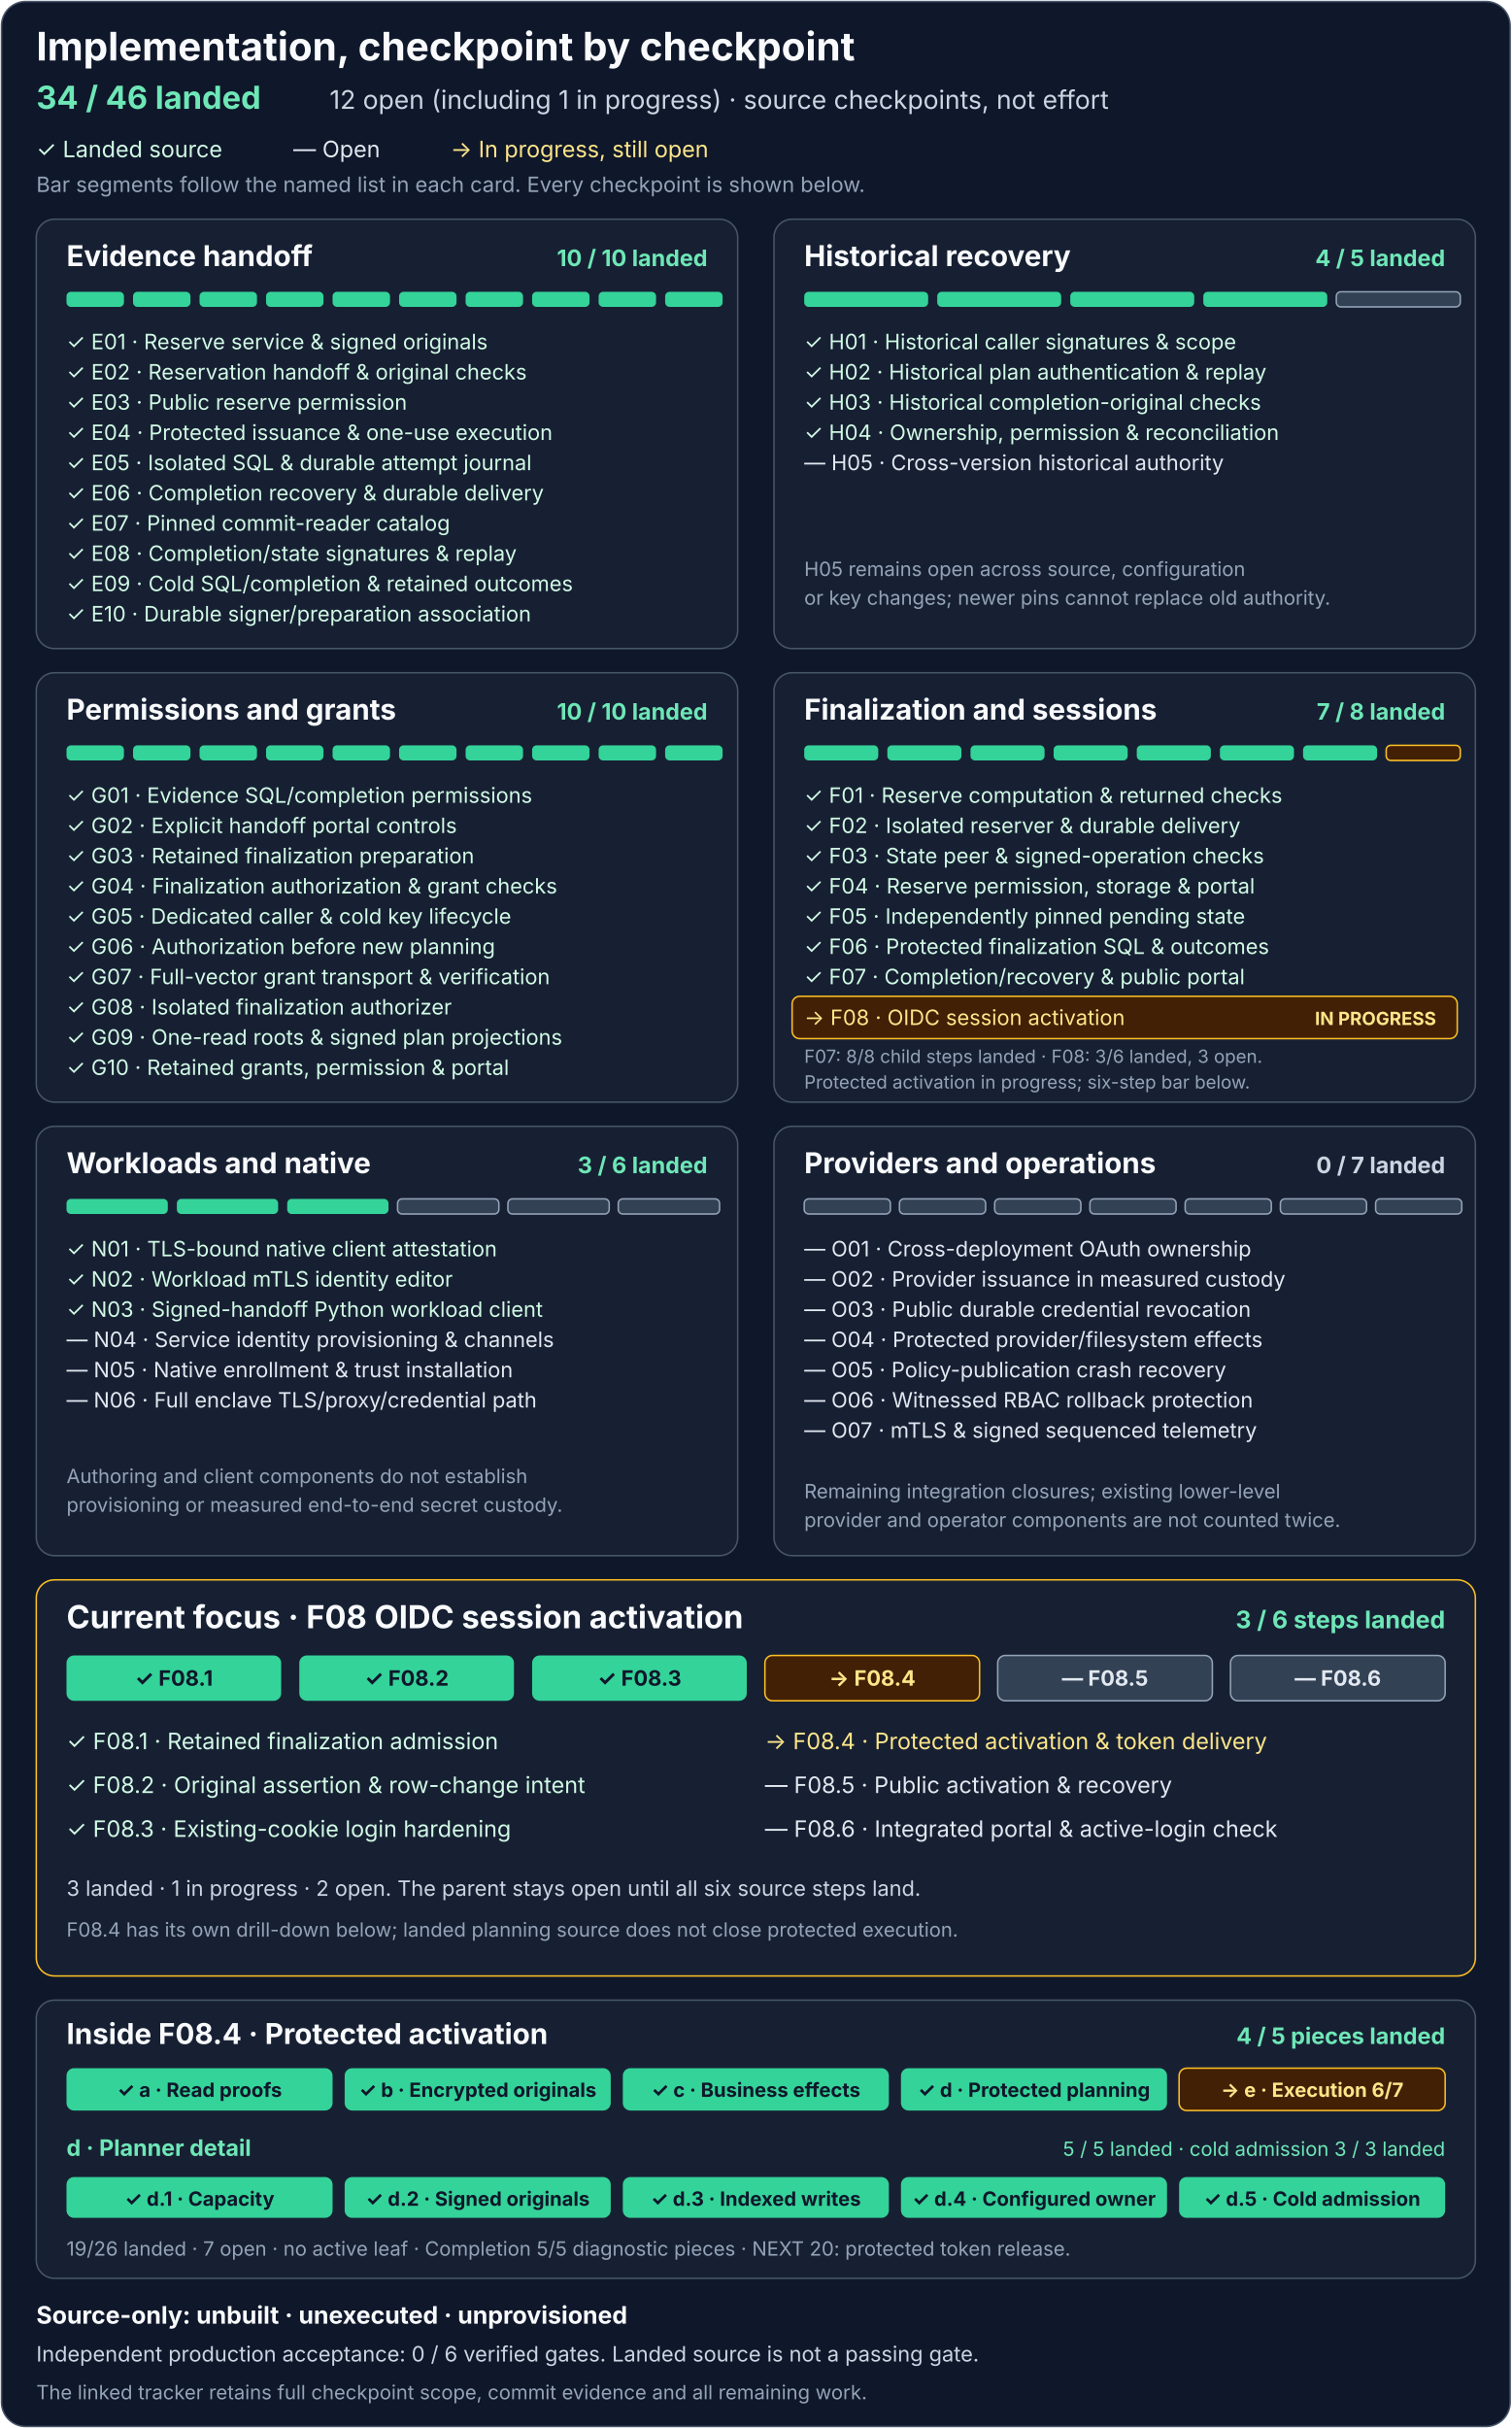
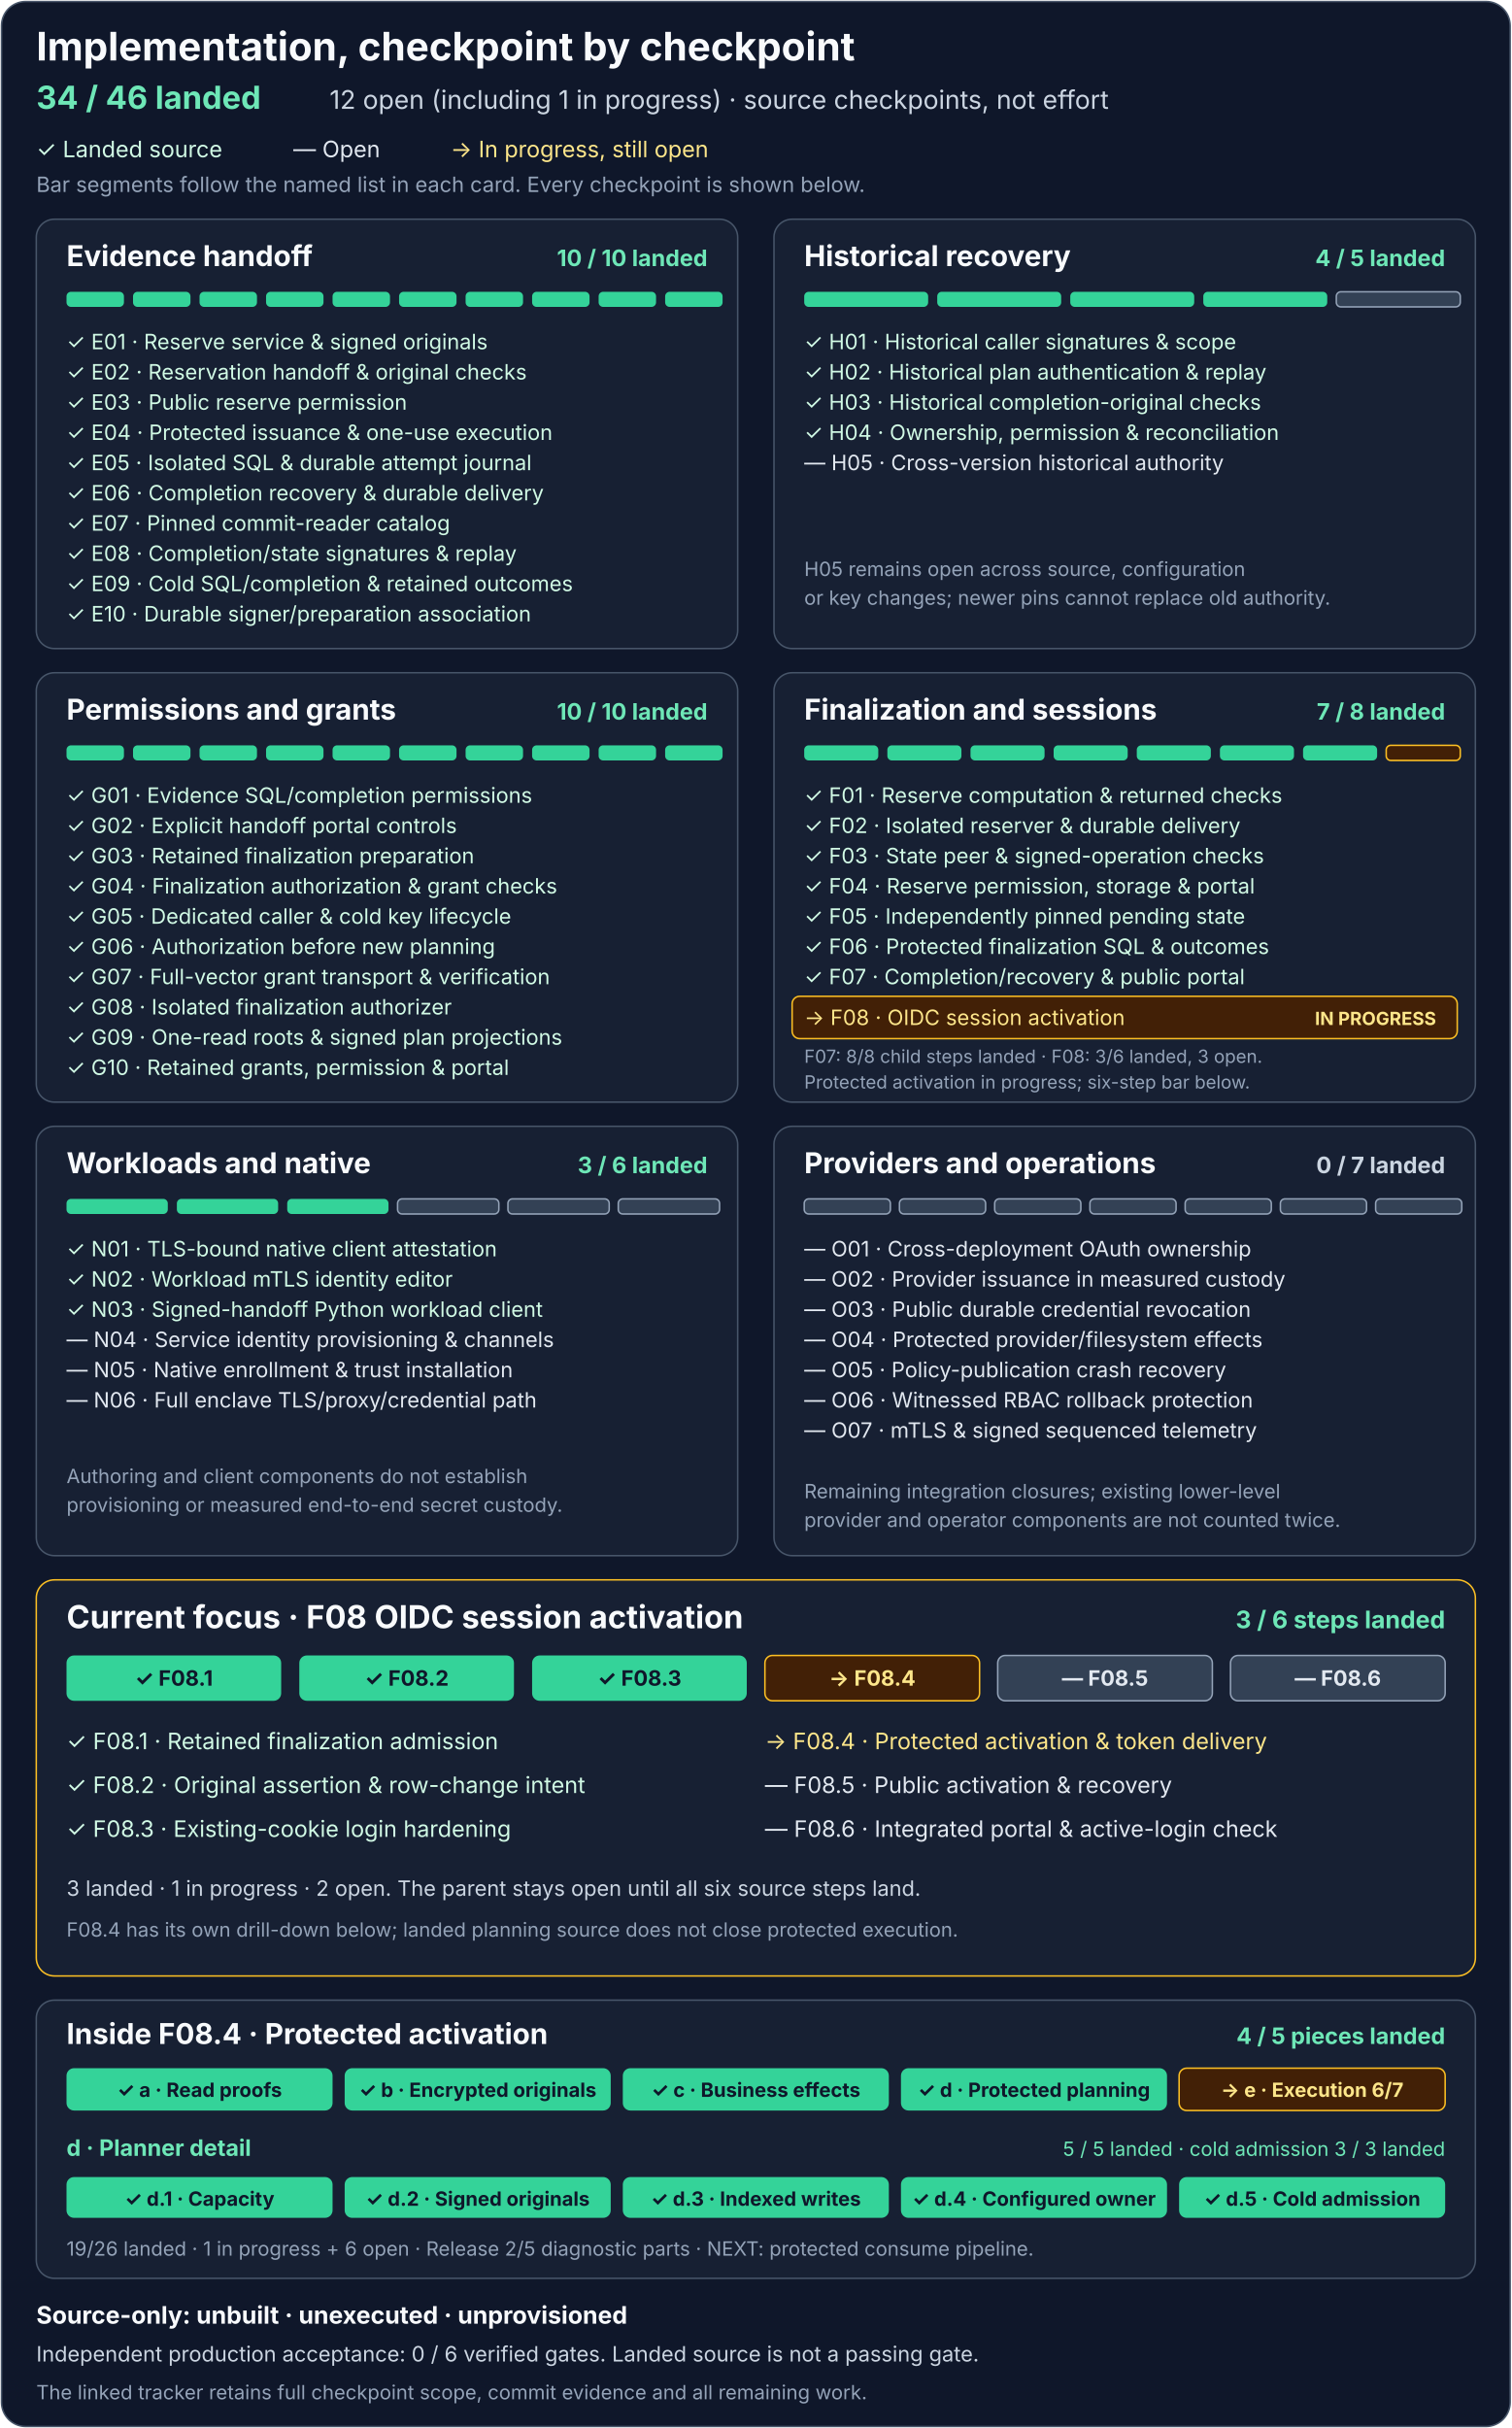
<svg xmlns="http://www.w3.org/2000/svg" width="1000" height="1606" viewBox="0 0 1000 1606" role="img" aria-labelledby="title description">
  <rect x="1" y="1" width="998" height="1604" rx="16" fill="#0f172a" stroke="#475569" />
  <g font-family="system-ui, -apple-system, Segoe UI, sans-serif">
    <text x="24" y="40" fill="#f8fafc" font-size="26" font-weight="700">Implementation, checkpoint by checkpoint</text>
    <text x="24" y="72" fill="#6ee7b7" font-size="21" font-weight="700">34 / 46 landed</text>
    <text x="218" y="72" fill="#cbd5e1" font-size="17">12 open (including 1 in progress) · source checkpoints, not effort</text>
    <text x="24" y="104" fill="#d1fae5" font-size="15">✓ Landed source</text>
    <text x="194" y="104" fill="#e2e8f0" font-size="15">— Open</text>
    <text x="298" y="104" fill="#fde68a" font-size="15">→ In progress, still open</text>
    <text x="24" y="127" fill="#94a3b8" font-size="14">Bar segments follow the named list in each card. Every checkpoint is shown below.</text>
    <g transform="translate(24 145)" aria-labelledby="e-title">
      <rect width="464" height="284" rx="12" fill="#172033" stroke="#475569" />
      <text id="e-title" x="20" y="31" fill="#f8fafc" font-size="19" font-weight="700">Evidence handoff</text>
      <text x="444" y="31" text-anchor="end" fill="#6ee7b7" font-size="15" font-weight="700">10 / 10 landed</text>
      <g fill="#34d399">
        <rect x="20" y="48" width="38" height="10" rx="3" />
        <rect x="64" y="48" width="38" height="10" rx="3" />
        <rect x="108" y="48" width="38" height="10" rx="3" />
        <rect x="152" y="48" width="38" height="10" rx="3" />
        <rect x="196" y="48" width="38" height="10" rx="3" />
        <rect x="240" y="48" width="38" height="10" rx="3" />
        <rect x="284" y="48" width="38" height="10" rx="3" />
        <rect x="328" y="48" width="38" height="10" rx="3" />
        <rect x="372" y="48" width="38" height="10" rx="3" />
        <rect x="416" y="48" width="38" height="10" rx="3" />
      </g>
      <g fill="#d1fae5" font-size="14">
        <text x="20" y="86">✓ E01 · Reserve service &amp; signed originals</text>
        <text x="20" y="106">✓ E02 · Reservation handoff &amp; original checks</text>
        <text x="20" y="126">✓ E03 · Public reserve permission</text>
        <text x="20" y="146">✓ E04 · Protected issuance &amp; one-use execution</text>
        <text x="20" y="166">✓ E05 · Isolated SQL &amp; durable attempt journal</text>
        <text x="20" y="186">✓ E06 · Completion recovery &amp; durable delivery</text>
        <text x="20" y="206">✓ E07 · Pinned commit-reader catalog</text>
        <text x="20" y="226">✓ E08 · Completion/state signatures &amp; replay</text>
        <text x="20" y="246">✓ E09 · Cold SQL/completion &amp; retained outcomes</text>
        <text x="20" y="266">✓ E10 · Durable signer/preparation association</text>
      </g>
    </g>
    <g transform="translate(512 145)" aria-labelledby="h-title">
      <rect width="464" height="284" rx="12" fill="#172033" stroke="#475569" />
      <text id="h-title" x="20" y="31" fill="#f8fafc" font-size="19" font-weight="700">Historical recovery</text>
      <text x="444" y="31" text-anchor="end" fill="#6ee7b7" font-size="15" font-weight="700">4 / 5 landed</text>
      <g fill="#34d399">
        <rect x="20" y="48" width="82" height="10" rx="3" />
        <rect x="108" y="48" width="82" height="10" rx="3" />
        <rect x="196" y="48" width="82" height="10" rx="3" />
        <rect x="284" y="48" width="82" height="10" rx="3" />
        <rect x="372" y="48" width="82" height="10" rx="3" fill="#334155" stroke="#94a3b8" />
      </g>
      <g fill="#d1fae5" font-size="14">
        <text x="20" y="86">✓ H01 · Historical caller signatures &amp; scope</text>
        <text x="20" y="106">✓ H02 · Historical plan authentication &amp; replay</text>
        <text x="20" y="126">✓ H03 · Historical completion-original checks</text>
        <text x="20" y="146">✓ H04 · Ownership, permission &amp; reconciliation</text>
      </g>
      <text x="20" y="166" fill="#e2e8f0" font-size="14">— H05 · Cross-version historical authority</text>
      <text x="20" y="236" fill="#94a3b8" font-size="13">H05 remains open across source, configuration</text>
      <text x="20" y="255" fill="#94a3b8" font-size="13">or key changes; newer pins cannot replace old authority.</text>
    </g>
    <g transform="translate(24 445)" aria-labelledby="g-title">
      <rect width="464" height="284" rx="12" fill="#172033" stroke="#475569" />
      <text id="g-title" x="20" y="31" fill="#f8fafc" font-size="19" font-weight="700">Permissions and grants</text>
      <text x="444" y="31" text-anchor="end" fill="#6ee7b7" font-size="15" font-weight="700">10 / 10 landed</text>
      <g fill="#34d399">
        <rect x="20" y="48" width="38" height="10" rx="3" />
        <rect x="64" y="48" width="38" height="10" rx="3" />
        <rect x="108" y="48" width="38" height="10" rx="3" />
        <rect x="152" y="48" width="38" height="10" rx="3" />
        <rect x="196" y="48" width="38" height="10" rx="3" />
        <rect x="240" y="48" width="38" height="10" rx="3" />
        <rect x="284" y="48" width="38" height="10" rx="3" />
        <rect x="328" y="48" width="38" height="10" rx="3" />
        <rect x="372" y="48" width="38" height="10" rx="3" />
        <rect x="416" y="48" width="38" height="10" rx="3" />
      </g>
      <g fill="#d1fae5" font-size="14">
        <text x="20" y="86">✓ G01 · Evidence SQL/completion permissions</text>
        <text x="20" y="106">✓ G02 · Explicit handoff portal controls</text>
        <text x="20" y="126">✓ G03 · Retained finalization preparation</text>
        <text x="20" y="146">✓ G04 · Finalization authorization &amp; grant checks</text>
        <text x="20" y="166">✓ G05 · Dedicated caller &amp; cold key lifecycle</text>
        <text x="20" y="186">✓ G06 · Authorization before new planning</text>
        <text x="20" y="206">✓ G07 · Full-vector grant transport &amp; verification</text>
        <text x="20" y="226">✓ G08 · Isolated finalization authorizer</text>
        <text x="20" y="246">✓ G09 · One-read roots &amp; signed plan projections</text>
        <text x="20" y="266">✓ G10 · Retained grants, permission &amp; portal</text>
      </g>
    </g>
    <g transform="translate(512 445)" aria-labelledby="f-title">
      <rect width="464" height="284" rx="12" fill="#172033" stroke="#475569" />
      <text id="f-title" x="20" y="31" fill="#f8fafc" font-size="19" font-weight="700">Finalization and sessions</text>
      <text x="444" y="31" text-anchor="end" fill="#6ee7b7" font-size="15" font-weight="700">7 / 8 landed</text>
      <g fill="#34d399">
        <rect x="20" y="48" width="49" height="10" rx="3" />
        <rect x="75" y="48" width="49" height="10" rx="3" />
        <rect x="130" y="48" width="49" height="10" rx="3" />
        <rect x="185" y="48" width="49" height="10" rx="3" />
        <rect x="240" y="48" width="49" height="10" rx="3" />
        <rect x="295" y="48" width="49" height="10" rx="3" />
        <rect x="350" y="48" width="49" height="10" rx="3" />
        <rect x="405" y="48" width="49" height="10" rx="3" fill="#422006" stroke="#fbbf24" />
      </g>
      <g fill="#d1fae5" font-size="14">
        <text x="20" y="86">✓ F01 · Reserve computation &amp; returned checks</text>
        <text x="20" y="106">✓ F02 · Isolated reserver &amp; durable delivery</text>
        <text x="20" y="126">✓ F03 · State peer &amp; signed-operation checks</text>
        <text x="20" y="146">✓ F04 · Reserve permission, storage &amp; portal</text>
        <text x="20" y="166">✓ F05 · Independently pinned pending state</text>
        <text x="20" y="186">✓ F06 · Protected finalization SQL &amp; outcomes</text>
        <text x="20" y="206">✓ F07 · Completion/recovery &amp; public portal</text>
      </g>
      <rect x="12" y="214" width="440" height="28" rx="5" fill="#422006" stroke="#fbbf24" />
      <text x="20" y="233" fill="#fde68a" font-size="14">→ F08 · OIDC session activation</text>
      <text x="438" y="233" text-anchor="end" fill="#fde68a" font-size="12" font-weight="700">IN PROGRESS</text>
      <text x="20" y="258" fill="#94a3b8" font-size="12">F07: 8/8 child steps landed · F08: 3/6 landed, 3 open.</text>
      <text x="20" y="275" fill="#94a3b8" font-size="12">Protected activation in progress; six-step bar below.</text>
    </g>
    <g transform="translate(24 745)" aria-labelledby="n-title">
      <rect width="464" height="284" rx="12" fill="#172033" stroke="#475569" />
      <text id="n-title" x="20" y="31" fill="#f8fafc" font-size="19" font-weight="700">Workloads and native</text>
      <text x="444" y="31" text-anchor="end" fill="#6ee7b7" font-size="15" font-weight="700">3 / 6 landed</text>
      <g>
        <rect x="20" y="48" width="67" height="10" rx="3" fill="#34d399" />
        <rect x="93" y="48" width="67" height="10" rx="3" fill="#34d399" />
        <rect x="166" y="48" width="67" height="10" rx="3" fill="#34d399" />
        <rect x="239" y="48" width="67" height="10" rx="3" fill="#334155" stroke="#94a3b8" />
        <rect x="312" y="48" width="67" height="10" rx="3" fill="#334155" stroke="#94a3b8" />
        <rect x="385" y="48" width="67" height="10" rx="3" fill="#334155" stroke="#94a3b8" />
      </g>
      <g fill="#d1fae5" font-size="14">
        <text x="20" y="86">✓ N01 · TLS-bound native client attestation</text>
        <text x="20" y="106">✓ N02 · Workload mTLS identity editor</text>
        <text x="20" y="126">✓ N03 · Signed-handoff Python workload client</text>
      </g>
      <g fill="#e2e8f0" font-size="14">
        <text x="20" y="146">— N04 · Service identity provisioning &amp; channels</text>
        <text x="20" y="166">— N05 · Native enrollment &amp; trust installation</text>
        <text x="20" y="186">— N06 · Full enclave TLS/proxy/credential path</text>
      </g>
      <text x="20" y="236" fill="#94a3b8" font-size="13">Authoring and client components do not establish</text>
      <text x="20" y="255" fill="#94a3b8" font-size="13">provisioning or measured end-to-end secret custody.</text>
    </g>
    <g transform="translate(512 745)" aria-labelledby="o-title">
      <rect width="464" height="284" rx="12" fill="#172033" stroke="#475569" />
      <text id="o-title" x="20" y="31" fill="#f8fafc" font-size="19" font-weight="700">Providers and operations</text>
      <text x="444" y="31" text-anchor="end" fill="#cbd5e1" font-size="15" font-weight="700">0 / 7 landed</text>
      <g fill="#334155" stroke="#94a3b8">
        <rect x="20" y="48" width="57" height="10" rx="3" />
        <rect x="83" y="48" width="57" height="10" rx="3" />
        <rect x="146" y="48" width="57" height="10" rx="3" />
        <rect x="209" y="48" width="57" height="10" rx="3" />
        <rect x="272" y="48" width="57" height="10" rx="3" />
        <rect x="335" y="48" width="57" height="10" rx="3" />
        <rect x="398" y="48" width="57" height="10" rx="3" />
      </g>
      <g fill="#e2e8f0" font-size="14">
        <text x="20" y="86">— O01 · Cross-deployment OAuth ownership</text>
        <text x="20" y="106">— O02 · Provider issuance in measured custody</text>
        <text x="20" y="126">— O03 · Public durable credential revocation</text>
        <text x="20" y="146">— O04 · Protected provider/filesystem effects</text>
        <text x="20" y="166">— O05 · Policy-publication crash recovery</text>
        <text x="20" y="186">— O06 · Witnessed RBAC rollback protection</text>
        <text x="20" y="206">— O07 · mTLS &amp; signed sequenced telemetry</text>
      </g>
      <text x="20" y="246" fill="#94a3b8" font-size="13">Remaining integration closures; existing lower-level</text>
      <text x="20" y="265" fill="#94a3b8" font-size="13">provider and operator components are not counted twice.</text>
    </g>
    <g transform="translate(24 1045)" aria-labelledby="f08-title">
      <rect width="952" height="262" rx="12" fill="#172033" stroke="#fbbf24" />
      <text id="f08-title" x="20" y="32" fill="#f8fafc" font-size="21" font-weight="700">Current focus · F08 OIDC session activation</text>
      <text x="932" y="32" text-anchor="end" fill="#6ee7b7" font-size="16" font-weight="700">3 / 6 steps landed</text>
      <g>
        <rect x="20" y="50" width="142" height="30" rx="5" fill="#34d399" />
        <rect x="174" y="50" width="142" height="30" rx="5" fill="#34d399" />
        <rect x="328" y="50" width="142" height="30" rx="5" fill="#34d399" />
        <rect x="482" y="50" width="142" height="30" rx="5" fill="#422006" stroke="#fbbf24" />
        <rect x="636" y="50" width="142" height="30" rx="5" fill="#334155" stroke="#94a3b8" />
        <rect x="790" y="50" width="142" height="30" rx="5" fill="#334155" stroke="#94a3b8" />
      </g>
      <g text-anchor="middle" font-size="14" font-weight="700">
        <text x="91" y="70" fill="#0f172a">✓ F08.1</text>
        <text x="245" y="70" fill="#0f172a">✓ F08.2</text>
        <text x="399" y="70" fill="#0f172a">✓ F08.3</text>
        <text x="553" y="70" fill="#fde68a">→ F08.4</text>
        <text x="707" y="70" fill="#e2e8f0">— F08.5</text>
        <text x="861" y="70" fill="#e2e8f0">— F08.6</text>
      </g>
      <g font-size="15">
        <text x="20" y="112" fill="#d1fae5">✓ F08.1 · Retained finalization admission</text>
        <text x="20" y="141" fill="#d1fae5">✓ F08.2 · Original assertion &amp; row-change intent</text>
        <text x="20" y="170" fill="#d1fae5">✓ F08.3 · Existing-cookie login hardening</text>
        <text x="482" y="112" fill="#fde68a">→ F08.4 · Protected activation &amp; token delivery</text>
        <text x="482" y="141" fill="#e2e8f0">— F08.5 · Public activation &amp; recovery</text>
        <text x="482" y="170" fill="#e2e8f0">— F08.6 · Integrated portal &amp; active-login check</text>
      </g>
      <text x="20" y="209" fill="#cbd5e1" font-size="14">3 landed · 1 in progress · 2 open. The parent stays open until all six source steps land.</text>
      <text x="20" y="236" fill="#94a3b8" font-size="13">F08.4 has its own drill-down below; landed planning source does not close protected execution.</text>
    </g>
    <g transform="translate(24 1323)" aria-labelledby="f084-title">
      <rect width="952" height="184" rx="12" fill="#172033" stroke="#475569" />
      <text id="f084-title" x="20" y="29" fill="#f8fafc" font-size="19" font-weight="700">Inside F08.4 · Protected activation</text>
      <text x="932" y="29" text-anchor="end" fill="#6ee7b7" font-size="15" font-weight="700">4 / 5 pieces landed</text>
      <g>
        <rect x="20" y="45" width="176" height="28" rx="5" fill="#34d399" />
        <rect x="204" y="45" width="176" height="28" rx="5" fill="#34d399" />
        <rect x="388" y="45" width="176" height="28" rx="5" fill="#34d399" />
        <rect x="572" y="45" width="176" height="28" rx="5" fill="#34d399" />
        <rect x="756" y="45" width="176" height="28" rx="5" fill="#422006" stroke="#fbbf24" />
      </g>
      <g text-anchor="middle" font-size="13" font-weight="700">
        <text x="108" y="64" fill="#0f172a">✓ a · Read proofs</text>
        <text x="292" y="64" fill="#0f172a">✓ b · Encrypted originals</text>
        <text x="476" y="64" fill="#0f172a">✓ c · Business effects</text>
        <text x="660" y="64" fill="#0f172a">✓ d · Protected planning</text>
        <text x="844" y="64" fill="#fde68a">→ e · Execution 6/7</text>
      </g>
      <text x="20" y="103" fill="#6ee7b7" font-size="15" font-weight="700">d · Planner detail</text>
      <text x="932" y="103" text-anchor="end" fill="#6ee7b7" font-size="13">5 / 5 landed · cold admission 3 / 3 landed</text>
      <g>
        <rect x="20" y="117" width="176" height="27" rx="5" fill="#34d399" />
        <rect x="204" y="117" width="176" height="27" rx="5" fill="#34d399" />
        <rect x="388" y="117" width="176" height="27" rx="5" fill="#34d399" />
        <rect x="572" y="117" width="176" height="27" rx="5" fill="#34d399" />
        <rect x="756" y="117" width="176" height="27" rx="5" fill="#34d399" />
      </g>
      <g text-anchor="middle" font-size="13" font-weight="700">
        <text x="108" y="136" fill="#0f172a">✓ d.1 · Capacity</text>
        <text x="292" y="136" fill="#0f172a">✓ d.2 · Signed originals</text>
        <text x="476" y="136" fill="#0f172a">✓ d.3 · Indexed writes</text>
        <text x="660" y="136" fill="#0f172a">✓ d.4 · Configured owner</text>
        <text x="844" y="136" fill="#0f172a">✓ d.5 · Cold admission</text>
      </g>
-       <text x="20" y="169" fill="#94a3b8" font-size="13">19/26 landed · 7 open · no active leaf · Completion 5/5 diagnostic pieces · NEXT 20: protected token release.</text>
+       <text x="20" y="169" fill="#94a3b8" font-size="13">19/26 landed · 1 in progress + 6 open · Release 2/5 diagnostic parts · NEXT: protected consume pipeline.</text>
    </g>
    <text x="24" y="1537" fill="#f8fafc" font-size="16" font-weight="700">Source-only: unbuilt · unexecuted · unprovisioned</text>
    <text x="24" y="1562" fill="#cbd5e1" font-size="14">Independent production acceptance: 0 / 6 verified gates. Landed source is not a passing gate.</text>
    <text x="24" y="1587" fill="#94a3b8" font-size="13">The linked tracker retains full checkpoint scope, commit evidence and all remaining work.</text>
  </g>
</svg>
